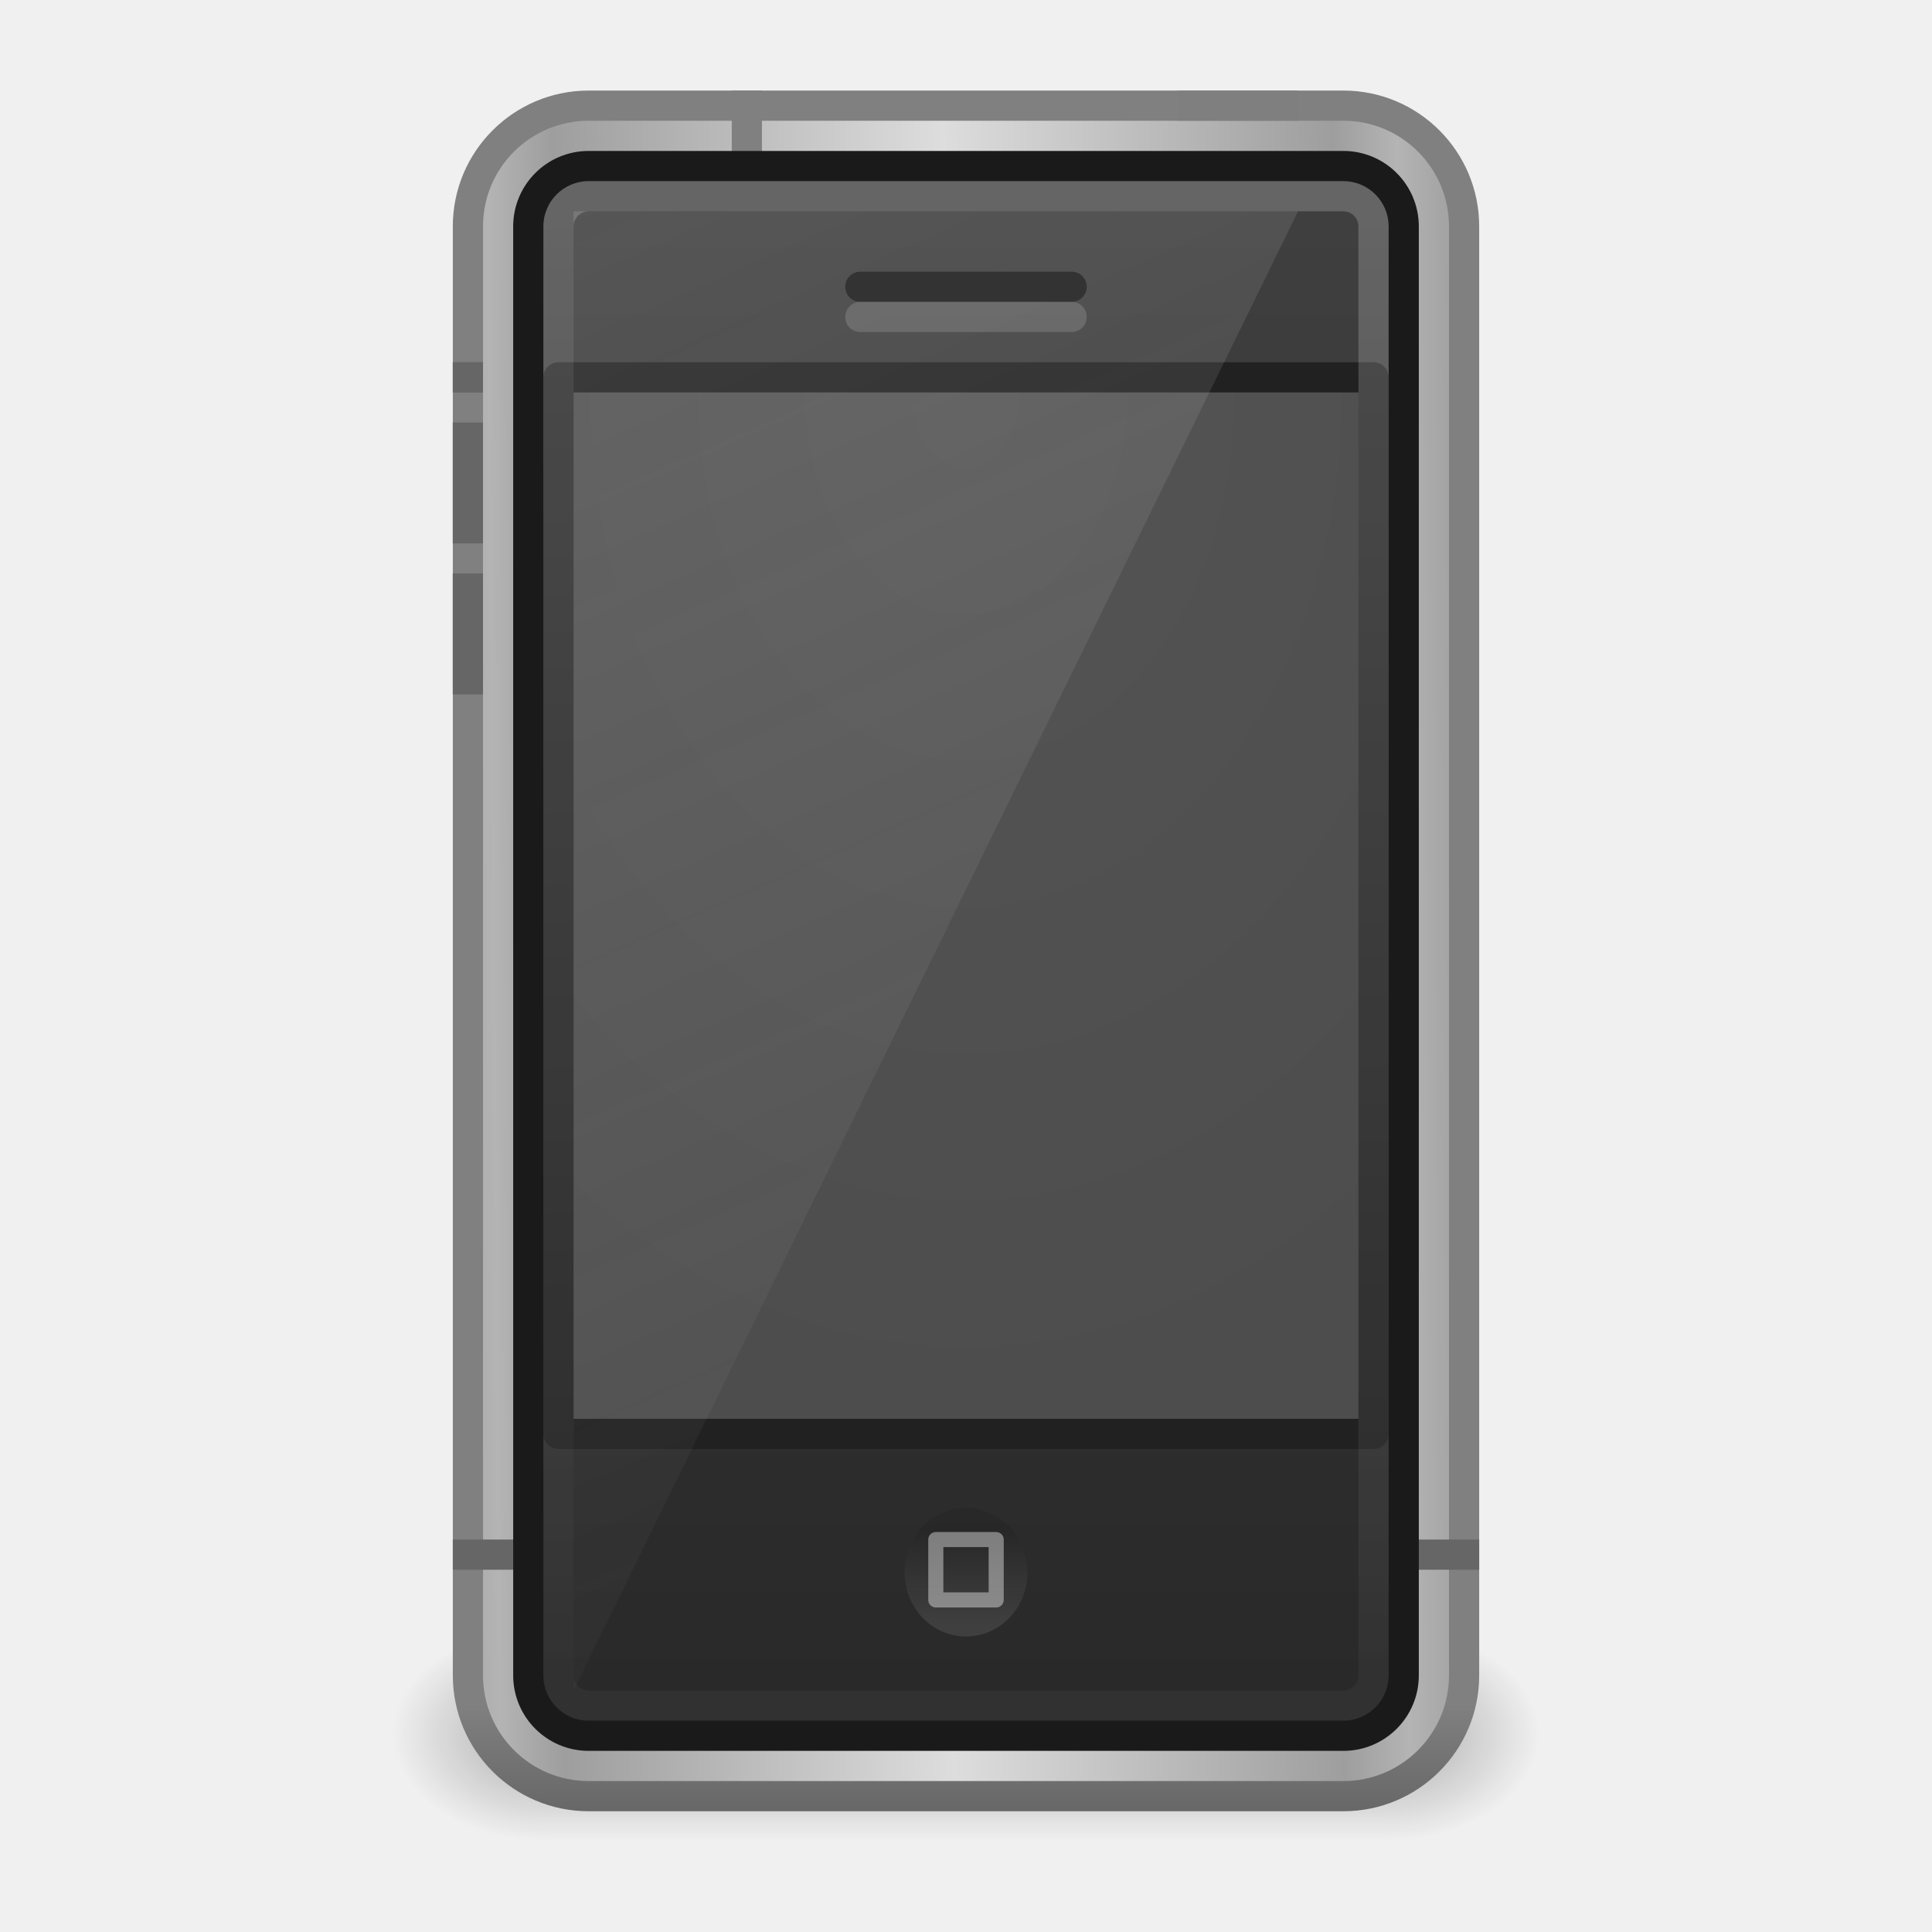
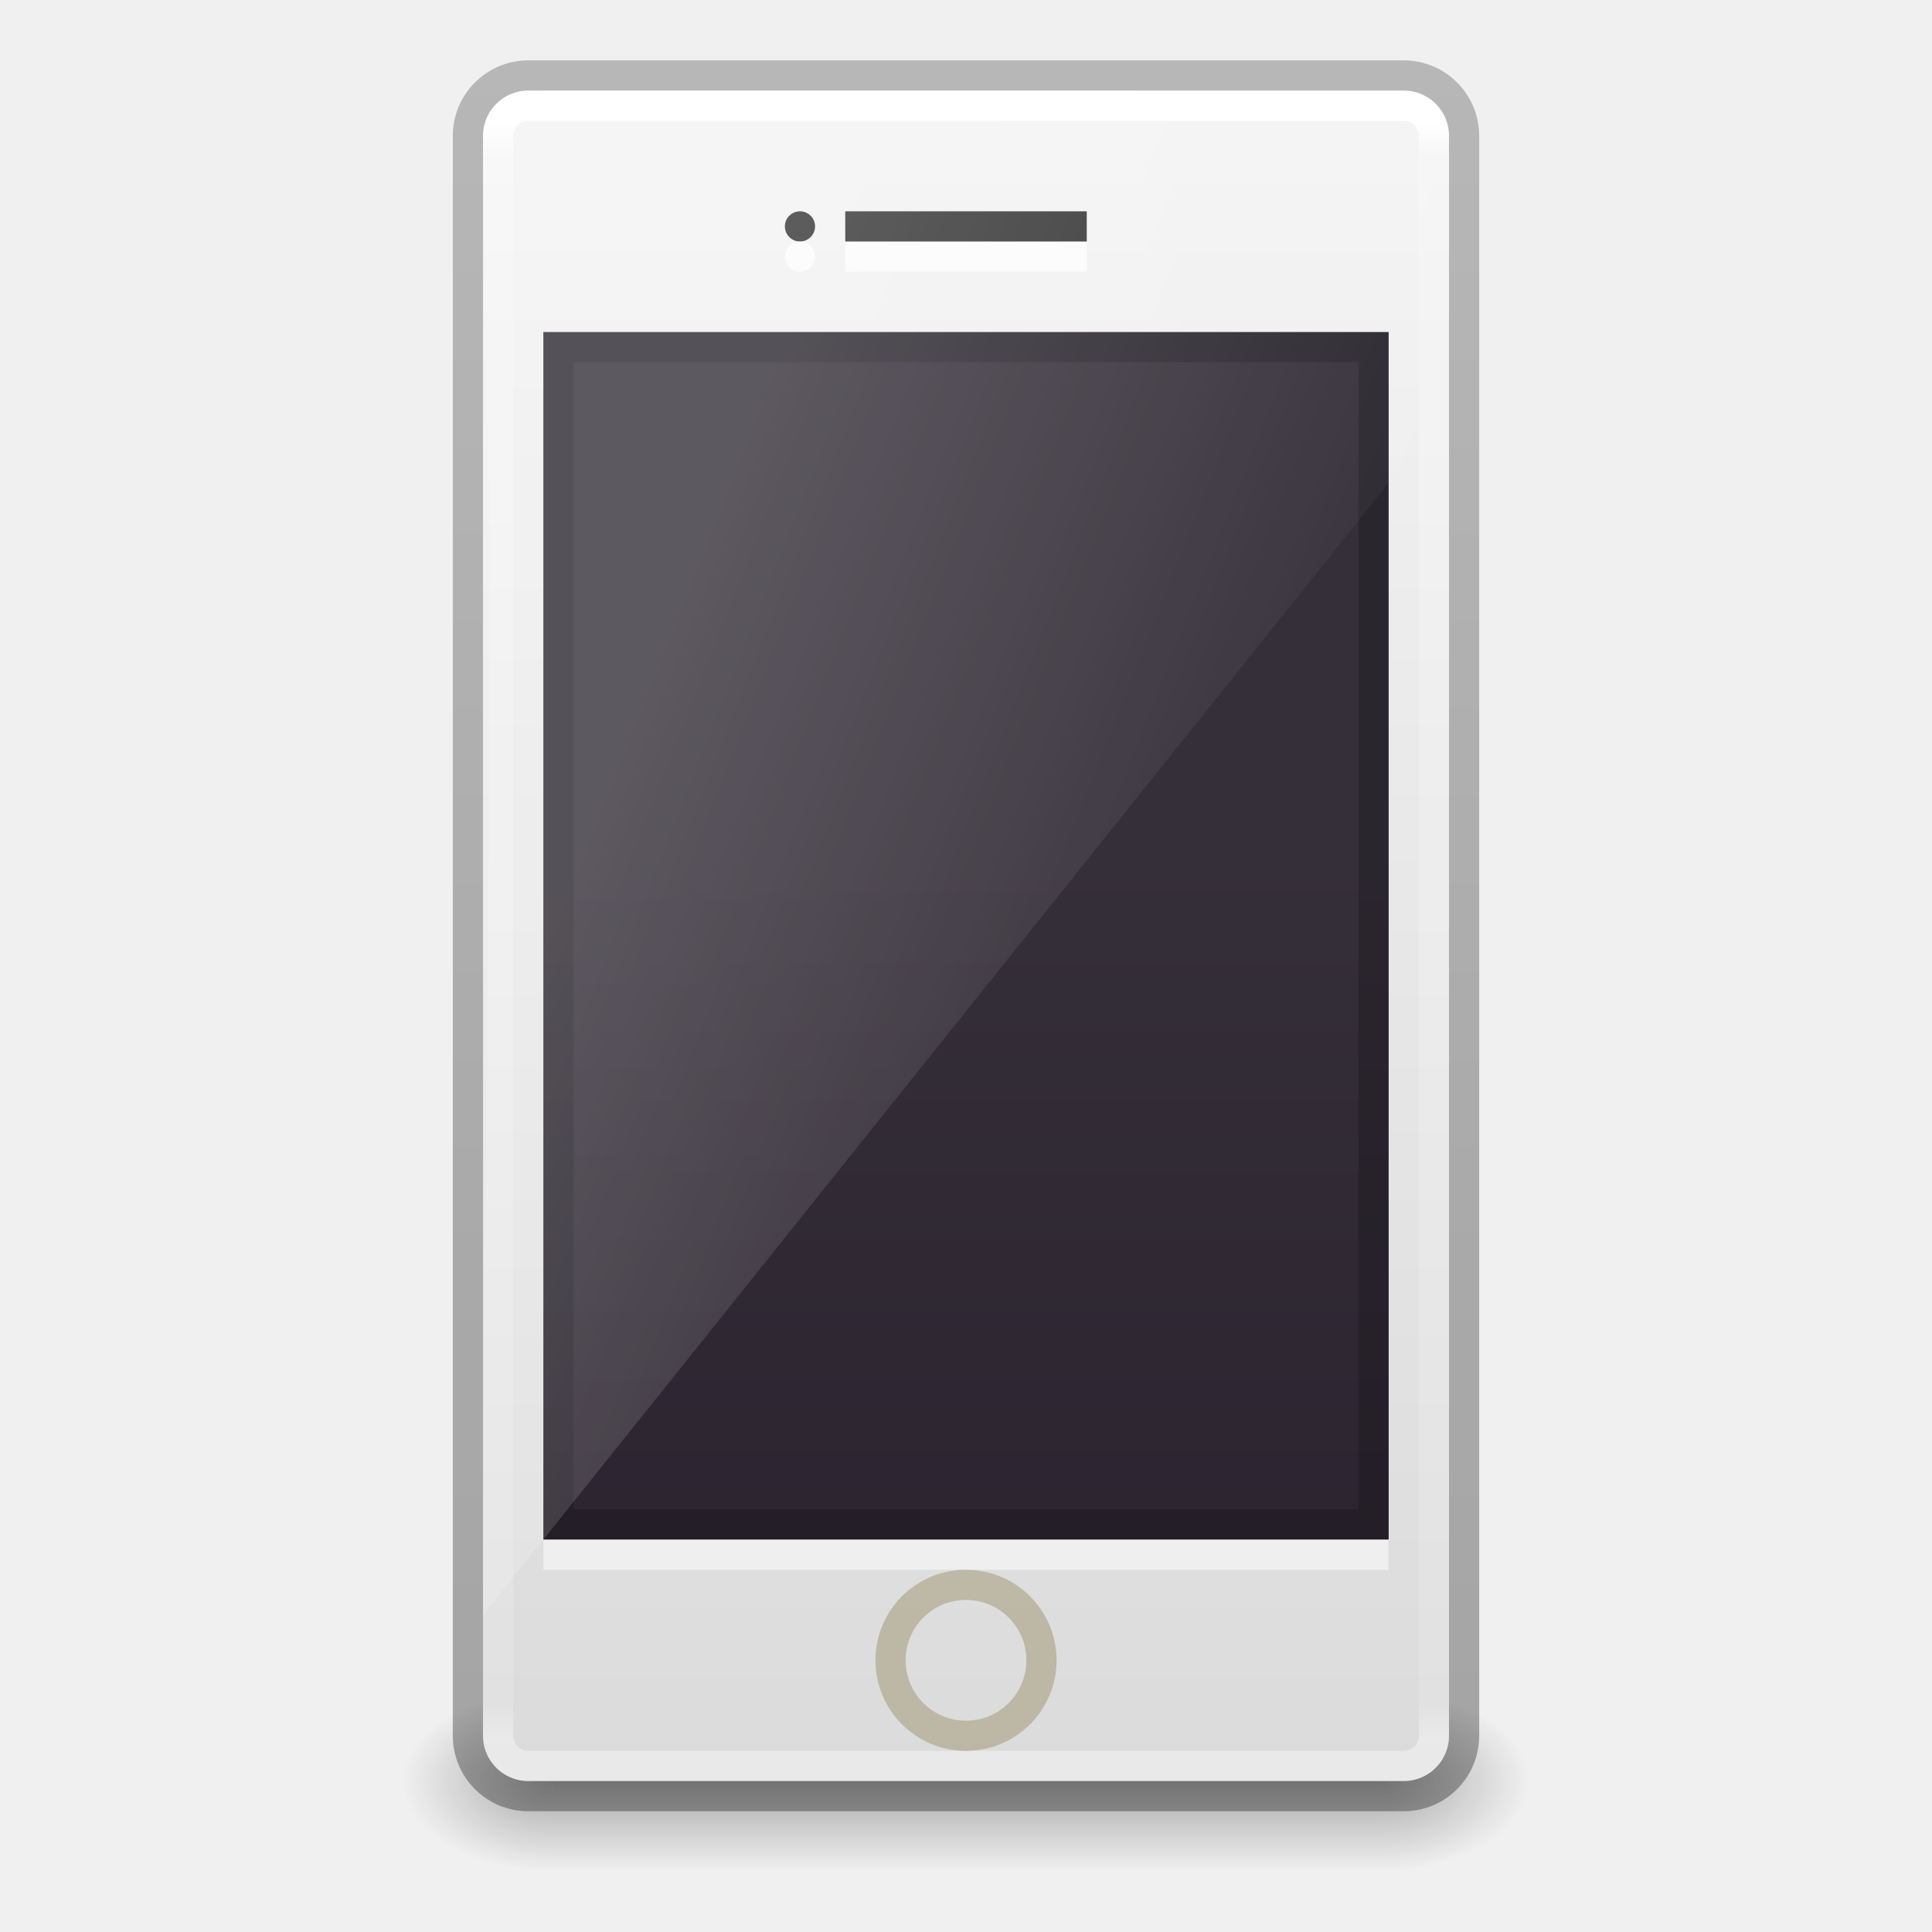
- <svg xmlns="http://www.w3.org/2000/svg" xmlns:xlink="http://www.w3.org/1999/xlink" width="64" height="64" id="svg4133" version="1.1">
-   <defs id="defs4135">
-     <linearGradient xlink:href="#linearGradient3260" id="linearGradient3966" gradientUnits="userSpaceOnUse" gradientTransform="matrix(1.535378,0,0,1.554819,-5.028703,-22.84088)" x1="24" y1="37" x2="24" y2="39" />
-     <linearGradient id="linearGradient3260">
-       <stop id="stop3262" style="stop-color:#000000;stop-opacity:1;" offset="0" />
-       <stop id="stop3264" style="stop-color:#ffffff;stop-opacity:1;" offset="1" />
+ <svg xmlns="http://www.w3.org/2000/svg" xmlns:xlink="http://www.w3.org/1999/xlink" id="SVGRoot" version="1.1" viewBox="0 0 64 64" height="64" width="64">
+   <defs id="defs4265">
+     <linearGradient id="linearGradient5067">
+       <stop id="stop5063" offset="0" style="stop-color:#000000;stop-opacity:0.239" />
+       <stop id="stop5065" offset="1" style="stop-color:#000000;stop-opacity:0.318" />
    </linearGradient>
-     <linearGradient xlink:href="#linearGradient3246" id="linearGradient3972" gradientUnits="userSpaceOnUse" gradientTransform="matrix(1.5,0,0,1.4,-3.5,-16)" x1="14" y1="2" x2="32" y2="40" />
-     <linearGradient id="linearGradient3246">
-       <stop id="stop3248" style="stop-color:#e6e6e6;stop-opacity:1" offset="0" />
-       <stop id="stop3250" style="stop-color:#e6e6e6;stop-opacity:0" offset="1" />
-     </linearGradient>
-     <linearGradient xlink:href="#linearGradient3208" id="linearGradient3975" gradientUnits="userSpaceOnUse" gradientTransform="matrix(1.421051,0,0,1.388888,-2.105224,-15.74998)" x1="24" y1="4" x2="24" y2="48.301" />
-     <linearGradient id="linearGradient3208">
-       <stop id="stop3210" style="stop-color:#ffffff;stop-opacity:1" offset="0" />
-       <stop id="stop3212" style="stop-color:#ffffff;stop-opacity:0" offset="1" />
-     </linearGradient>
-     <radialGradient xlink:href="#linearGradient3851" id="radialGradient3162" gradientUnits="userSpaceOnUse" gradientTransform="matrix(2.0458793e-8,3.3929,-2.488116,0,64.84826,-84.32717)" cx="24" cy="13.202" fx="24" fy="13.202" r="10" />
-     <linearGradient id="linearGradient3851">
-       <stop id="stop3853" style="stop-color:#545454;stop-opacity:1" offset="0" />
-       <stop id="stop3855" style="stop-color:#4d4d4d;stop-opacity:1" offset="1" />
-     </linearGradient>
-     <linearGradient xlink:href="#linearGradient3188" id="linearGradient3981" gradientUnits="userSpaceOnUse" gradientTransform="matrix(1.380951,0,0,1.36842,-1.142824,-15.28945)" x1="23.052" y1="3" x2="23.052" y2="42.074" />
-     <linearGradient id="linearGradient3188">
-       <stop id="stop3190" style="stop-color:#404040;stop-opacity:1" offset="0" />
-       <stop id="stop3192" style="stop-color:#282828;stop-opacity:1" offset="1" />
-     </linearGradient>
-     <linearGradient xlink:href="#linearGradient3841" id="linearGradient4004" gradientUnits="userSpaceOnUse" gradientTransform="matrix(1.319983,0,0,1.333323,0.3202587,-15.83292)" spreadMethod="reflect" x1="12.148" y1="23.588" x2="23.564" y2="23.5" />
-     <linearGradient id="linearGradient3841">
-       <stop id="stop3843" offset="0" style="stop-color:#b4b4b4;stop-opacity:1" />
-       <stop style="stop-color:#9e9e9e;stop-opacity:1" offset="0.142" id="stop3849" />
-       <stop id="stop3845" offset="1" style="stop-color:#dddddd;stop-opacity:1" />
-     </linearGradient>
-     <linearGradient xlink:href="#linearGradient3067" id="linearGradient4006" gradientUnits="userSpaceOnUse" gradientTransform="matrix(1.319983,0,0,1.333323,0.3202587,-14.4996)" x1="24" y1="41.209" x2="24" y2="44.023" />
-     <linearGradient id="linearGradient3067">
-       <stop id="stop3069" style="stop-color:#808080;stop-opacity:1" offset="0" />
-       <stop id="stop3071" style="stop-color:#666666;stop-opacity:1" offset="1" />
-     </linearGradient>
-     <linearGradient x1="32.085" y1="-14.402" x2="32.085" y2="-5.563" id="linearGradient2480" xlink:href="#linearGradient47870" gradientUnits="userSpaceOnUse" gradientTransform="matrix(0.6655121,0,0,0.4518781,-54.61503,45.87521)" />
+     <linearGradient x1="32.085" y1="-14.402" x2="32.085" y2="-5.563" id="linearGradient3421" xlink:href="#linearGradient47870" gradientUnits="userSpaceOnUse" gradientTransform="matrix(0.6655121,0,0,0.4072935,-54.61503,46.02717)" />
    <linearGradient id="linearGradient47870">
      <stop id="stop47872" style="stop-color:#000000;stop-opacity:0" offset="0" />
      <stop id="stop47878" style="stop-color:#000000;stop-opacity:1" offset="0.5" />
      <stop id="stop47874" style="stop-color:#000000;stop-opacity:0" offset="1" />
    </linearGradient>
-     <radialGradient cx="51.438" cy="-12.203" r="2.172" fx="51.438" fy="-12.203" id="radialGradient2482" xlink:href="#linearGradient51765" gradientUnits="userSpaceOnUse" gradientTransform="matrix(1.841727,-5.1455073e-7,6.2669991e-7,0.9200109,-115.2312,52.58644)" />
+     <radialGradient cx="51.438" cy="-12.203" r="2.172" fx="51.438" fy="-12.203" id="radialGradient3418" xlink:href="#linearGradient51765" gradientUnits="userSpaceOnUse" gradientTransform="matrix(1.841727,-4.635247e-7,6.2669991e-7,0.8287769,-115.2312,52.07125)" />
    <linearGradient id="linearGradient51765">
      <stop id="stop51767" style="stop-color:#000000;stop-opacity:1" offset="0" />
      <stop id="stop51769" style="stop-color:#000000;stop-opacity:0" offset="1" />
    </linearGradient>
-     <radialGradient r="2.172" fy="-12.203" fx="51.438" cy="-12.203" cx="51.438" gradientTransform="matrix(-1.841727,-5.8450938e-8,-1.2125708e-7,0.9200109,52.23644,52.58642)" gradientUnits="userSpaceOnUse" id="radialGradient4131" xlink:href="#linearGradient51765" />
+     <radialGradient cx="51.438" cy="-12.203" r="2.172" fx="51.438" fy="-12.203" id="radialGradient4191" xlink:href="#linearGradient51765" gradientUnits="userSpaceOnUse" gradientTransform="matrix(-1.841727,-5.2654582e-8,-1.2125708e-7,0.8287769,52.23644,52.07123)" />
+     <linearGradient x1="24" y1="37" x2="24" y2="39" id="linearGradient3043" xlink:href="#linearGradient3260" gradientUnits="userSpaceOnUse" gradientTransform="matrix(1.333333,0,0,1.333333,-1.109948e-7,4.166668)" />
+     <linearGradient id="linearGradient3260">
+       <stop id="stop3262" style="stop-color:#3c3c3c;stop-opacity:1" offset="0" />
+       <stop id="stop3264" style="stop-color:#505050;stop-opacity:1" offset="1" />
+     </linearGradient>
+     <linearGradient x1="25.132" y1="2.911" x2="25.132" y2="48.137" id="linearGradient3054" xlink:href="#linearGradient3600" gradientUnits="userSpaceOnUse" gradientTransform="matrix(0.9475812,0,0,1.242273,9.188089,-0.90999)" />
+     <linearGradient id="linearGradient3600">
+       <stop id="stop3602" style="stop-color:#f4f4f4;stop-opacity:1" offset="0" />
+       <stop id="stop3604" style="stop-color:#dbdbdb;stop-opacity:1" offset="1" />
+     </linearGradient>
+     <linearGradient y2="2" x2="15" y1="24.619" x1="15" gradientTransform="matrix(0.7000001,0,0,1.73913,17.3,24.91304)" gradientUnits="userSpaceOnUse" id="linearGradient4020" xlink:href="#outerBackgroundGradient-5-0" />
+     <linearGradient id="outerBackgroundGradient-5-0">
+       <stop style="stop-color:#261e2b;stop-opacity:1;" offset="0" id="stop3864-8-6-4" />
+       <stop style="stop-color:#352f39;stop-opacity:1;" offset="1" id="stop3866-9-1-86" />
+     </linearGradient>
+     <linearGradient xlink:href="#linearGradient3208" id="linearGradient3887" x1="10" y1="-3" x2="20" y2="12" gradientUnits="userSpaceOnUse" gradientTransform="matrix(0.8000001,0,0,3.037037,15.2,27.12963)" />
+     <linearGradient id="linearGradient3208">
+       <stop id="stop3210" style="stop-color:#ffffff;stop-opacity:1" offset="0" />
+       <stop id="stop3212" style="stop-color:#ffffff;stop-opacity:0" offset="1" />
+     </linearGradient>
+     <linearGradient xlink:href="#linearGradient4630" id="linearGradient3916" gradientUnits="userSpaceOnUse" gradientTransform="matrix(0.8288289,0,0,1.477477,12.1081,-4.626108)" x1="24" y1="5.889" x2="24" y2="42.075" />
+     <linearGradient id="linearGradient4630">
+       <stop id="stop4622" style="stop-color:#ffffff;stop-opacity:1" offset="0" />
+       <stop id="stop4624" style="stop-color:#ffffff;stop-opacity:0.235" offset="0.022" />
+       <stop id="stop4626" style="stop-color:#ffffff;stop-opacity:0.157" offset="0.98" />
+       <stop id="stop4628" style="stop-color:#ffffff;stop-opacity:0.392" offset="1" />
+     </linearGradient>
+     <linearGradient gradientTransform="matrix(1.333333,0,0,1.333333,0,0.166668)" gradientUnits="userSpaceOnUse" y2="44.832" x2="27.075" y1="1.093" x1="27.075" id="linearGradient5069" xlink:href="#linearGradient5067" />
  </defs>
-   <g id="layer1" transform="translate(0,16)">
-     <g id="g3423" transform="matrix(1.266667,0,0,1.774194,71.89669,-31.93127)">
-       <rect style="opacity:0.3;fill:url(#linearGradient2480);fill-opacity:1;fill-rule:evenodd;stroke:none" id="rect46899" y="39.367" x="-42.497" height="3.994" width="22" />
-       <path style="opacity:0.3;fill:url(#radialGradient2482);fill-opacity:1;fill-rule:evenodd;stroke:none" id="path48849" d="m -20.497,39.361 0,3.996 c 2.205,-0.015 4,-0.898 4,-1.991 0,-1.093 -1.795,-1.99 -4,-2.005 z" />
-       <path style="opacity:0.3;fill:url(#radialGradient4131);fill-opacity:1;fill-rule:evenodd;stroke:none" id="path52742" d="m -42.497,39.361 0,3.996 c -2.205,-0.015 -4,-0.898 -4,-1.991 0,-1.093 1.795,-1.99 4,-2.005 z" />
-     </g>
-     <rect style="fill:url(#linearGradient4004);fill-opacity:1;fill-rule:nonzero;stroke:url(#linearGradient4006);stroke-width:1;stroke-linecap:butt;stroke-linejoin:round;stroke-miterlimit:4;stroke-opacity:1;stroke-dasharray:none;stroke-dashoffset:0;marker:none;visibility:visible;display:inline;overflow:visible;enable-background:accumulate" id="rect3166-6" y="-12.5" x="15.5" ry="4" rx="4" height="56" width="33" />
-     <path style="fill:none;stroke:#666666;stroke-width:1px;stroke-linecap:square;stroke-linejoin:miter;stroke-opacity:1" d="m 15.5,35.5 1.32,0" id="path4045" />
-     <path style="fill:none;stroke:#666666;stroke-width:1px;stroke-linecap:square;stroke-linejoin:miter;stroke-opacity:1" d="m 47.18,35.5 1.32,0" id="path4045-4" />
-     <path style="fill:none;stroke:#808080;stroke-width:1px;stroke-linecap:square;stroke-linejoin:miter;stroke-opacity:1" d="m 24.74,-12.5 0,1.334" id="path4045-2" />
-     <rect style="fill:url(#linearGradient3981);fill-opacity:1;fill-rule:nonzero;stroke:#1a1a1a;stroke-width:1;stroke-linecap:butt;stroke-linejoin:round;stroke-miterlimit:4;stroke-opacity:1;stroke-dasharray:none;stroke-dashoffset:0;marker:none;visibility:visible;display:inline;overflow:visible;enable-background:accumulate" id="rect3184" y="-10.5" x="17.5" ry="2" rx="2" height="52" width="29" />
-     <rect style="fill:url(#radialGradient3162);fill-opacity:1;fill-rule:nonzero;stroke:#212121;stroke-width:1;stroke-linecap:butt;stroke-linejoin:round;stroke-miterlimit:4;stroke-opacity:1;stroke-dasharray:none;stroke-dashoffset:0;marker:none;visibility:visible;display:inline;overflow:visible;enable-background:accumulate" id="rect3216-8" y="-3.5" x="18.5" height="35" width="27" />
-     <rect style="opacity:0.2;fill:none;stroke:url(#linearGradient3975);stroke-width:1;stroke-linecap:butt;stroke-linejoin:round;stroke-miterlimit:4;stroke-opacity:1;stroke-dasharray:none;stroke-dashoffset:0;marker:none;visibility:visible;display:inline;overflow:visible;enable-background:accumulate" id="rect3196" y="-9.5" x="18.5" ry="1.002" rx="1.006" height="50" width="27" />
-     <path style="opacity:0.15;fill:url(#linearGradient3972);fill-opacity:1;fill-rule:nonzero;stroke:none;stroke-width:1;marker:none;visibility:visible;display:inline;overflow:visible;enable-background:accumulate" id="rect3238" d="M 19,-9 19,40 43,-9 l -24,0 z" />
-     <rect style="fill:#333333;fill-opacity:1;fill-rule:nonzero;stroke:none;stroke-width:1;marker:none;visibility:visible;display:inline;overflow:visible;enable-background:accumulate" id="rect3233" y="-7" x="28" ry="0.5" rx="0.5" height="1" width="8" />
-     <path style="opacity:0.1;fill:url(#linearGradient3966);fill-opacity:1;fill-rule:nonzero;stroke:none;stroke-width:1;marker:none;visibility:visible;display:inline;overflow:visible;enable-background:accumulate" id="path2523" d="m 34.036,36.129 a 2.036,2.129 0 0 1 -4.071,0 2.036,2.129 0 1 1 4.071,0 z" />
-     <rect style="fill:#7f7f7f;fill-opacity:1;fill-rule:nonzero;stroke:none;stroke-width:1;marker:none;visibility:visible;display:inline;overflow:visible;enable-background:accumulate" id="rect3307" transform="matrix(0,1,-1,0,0,0)" y="-43" x="-13" height="4" width="1" />
-     <rect style="opacity:0.15;fill:#ffffff;fill-opacity:1;fill-rule:nonzero;stroke:none;stroke-width:1;marker:none;visibility:visible;display:inline;overflow:visible;enable-background:accumulate" id="rect3233-15" y="-6" x="28" ry="0.5" rx="0.5" height="1" width="8" />
-     <rect style="fill:#666666;fill-opacity:1;fill-rule:nonzero;stroke:none;stroke-width:1;marker:none;visibility:visible;display:inline;overflow:visible;enable-background:accumulate" id="rect3254" y="-4" x="15" height="1" width="1" />
-     <rect style="fill:#666666;fill-opacity:1;fill-rule:nonzero;stroke:none;stroke-width:1;marker:none;visibility:visible;display:inline;overflow:visible;enable-background:accumulate" id="rect3256" y="-2" x="15" height="4" width="1" />
-     <rect style="fill:#666666;fill-opacity:1;fill-rule:nonzero;stroke:none;stroke-width:1;marker:none;visibility:visible;display:inline;overflow:visible;enable-background:accumulate" id="rect3309" y="3" x="15" height="4" width="1" />
-     <rect style="opacity:0.4;color:#000000;fill:none;stroke:#ffffff;stroke-width:0.5;stroke-linecap:round;stroke-linejoin:round;stroke-miterlimit:4;stroke-opacity:1;stroke-dasharray:none;stroke-dashoffset:0;marker:none;visibility:visible;display:inline;overflow:visible;enable-background:accumulate" id="rect4027" width="2" height="2" x="31" y="35" />
-     <rect style="fill:#666666;fill-opacity:1;fill-rule:nonzero;stroke:none;stroke-width:1;marker:none;visibility:visible;display:inline;overflow:visible;enable-background:accumulate" id="rect3254-0" y="-4" x="15" height="1" width="1" />
-     <rect style="fill:#666666;fill-opacity:1;fill-rule:nonzero;stroke:none;stroke-width:1;marker:none;visibility:visible;display:inline;overflow:visible;enable-background:accumulate" id="rect3256-2" y="-2" x="15" height="4" width="1" />
-     <rect style="fill:#666666;fill-opacity:1;fill-rule:nonzero;stroke:none;stroke-width:1;marker:none;visibility:visible;display:inline;overflow:visible;enable-background:accumulate" id="rect3309-6" y="3" x="15" height="4" width="1" />
+   <g transform="matrix(1.244444,0,0,1.666667,71.19674,-10.93544)" id="g3423">
+     <rect width="22" height="3.6" x="-42.497" y="40.161" id="rect46899" style="opacity:0.3;fill:url(#linearGradient3421);fill-opacity:1;fill-rule:evenodd;stroke:none" />
+     <path d="m -20.497,40.158 0,3.6 c 2.205,-0.014 4,-0.809 4,-1.794 0,-0.985 -1.795,-1.793 -4,-1.806 z" id="path48849" style="opacity:0.3;fill:url(#radialGradient3418);fill-opacity:1;fill-rule:evenodd;stroke:none" />
+     <path d="m -42.497,40.158 0,3.6 c -2.205,-0.014 -4,-0.809 -4,-1.794 0,-0.985 1.795,-1.793 4,-1.806 z" id="path52742" style="opacity:0.3;fill:url(#radialGradient4191);fill-opacity:1;fill-rule:evenodd;stroke:none" />
  </g>
+   <rect width="2.667" height="2.667" x="30.667" y="53.5" id="rect3258" style="display:inline;overflow:visible;visibility:visible;fill:url(#linearGradient3043);fill-opacity:1;fill-rule:nonzero;stroke:none;stroke-width:1;marker:none;enable-background:accumulate" />
+   <rect width="32" height="56" rx="1.5" ry="1.5" x="16" y="3" id="rect2722-7-3" style="opacity:1;fill:url(#linearGradient3054);fill-opacity:1;stroke:none;stroke-width:1;stroke-linecap:butt;stroke-linejoin:miter;stroke-miterlimit:4;stroke-dasharray:none;stroke-dashoffset:0;stroke-opacity:1" />
+   <path style="display:inline;fill:url(#linearGradient4020);fill-opacity:1;stroke:none;stroke-width:1" d="m 18,11 28,0 L 46,51 18,51 Z" id="rect2722-0" />
+   <rect width="31" height="55" rx="1" ry="1" x="16.5" y="3.5" id="rect6741" style="opacity:1;fill:none;stroke:url(#linearGradient3916);stroke-width:1;stroke-linecap:round;stroke-linejoin:round;stroke-miterlimit:4;stroke-dasharray:none;stroke-dashoffset:0;stroke-opacity:1" />
+   <rect width="33" height="57" rx="2" ry="2" x="15.5" y="2.5" id="rect2722-7-3-2" style="opacity:1;fill:none;fill-opacity:1;stroke:url(#linearGradient5069);stroke-width:1;stroke-linecap:butt;stroke-linejoin:miter;stroke-miterlimit:4;stroke-dasharray:none;stroke-dashoffset:0;stroke-opacity:1" />
+   <path style="display:inline;opacity:0.5;fill:#ffffff;fill-opacity:1;stroke:none" d="m 18,51 0,1 28,0 0,-1 z" id="path3942-6" />
+   <rect ry="0" rx="0" y="11.5" x="18.5" height="39" width="27" id="rect4274" style="color:#000000;clip-rule:nonzero;display:inline;overflow:visible;visibility:visible;opacity:0.2;isolation:auto;mix-blend-mode:normal;color-interpolation:sRGB;color-interpolation-filters:linearRGB;solid-color:#000000;solid-opacity:1;fill:none;fill-opacity:1;fill-rule:nonzero;stroke:#000000;stroke-width:1;stroke-linecap:butt;stroke-linejoin:miter;stroke-miterlimit:4;stroke-dasharray:none;stroke-dashoffset:0;stroke-opacity:1;marker:none;color-rendering:auto;image-rendering:auto;shape-rendering:auto;text-rendering:auto;enable-background:accumulate" />
+   <circle style="color:#000000;clip-rule:nonzero;display:inline;overflow:visible;visibility:visible;opacity:0.5;isolation:auto;mix-blend-mode:normal;color-interpolation:sRGB;color-interpolation-filters:linearRGB;solid-color:#000000;solid-opacity:1;fill:none;fill-opacity:1;fill-rule:nonzero;stroke:#9b946d;stroke-width:1;stroke-linecap:butt;stroke-linejoin:miter;stroke-miterlimit:4;stroke-dasharray:none;stroke-dashoffset:0;stroke-opacity:1;marker:none;color-rendering:auto;image-rendering:auto;shape-rendering:auto;text-rendering:auto;enable-background:accumulate" id="path4649" cx="32" cy="55" r="2.5" />
+   <path style="display:inline;overflow:visible;visibility:visible;opacity:0.7;fill:#ffffff;fill-opacity:1;fill-rule:nonzero;stroke:none;stroke-width:1;stroke-linecap:butt;stroke-linejoin:miter;stroke-miterlimit:4;stroke-dasharray:none;stroke-dashoffset:0;stroke-opacity:1;marker:none;enable-background:accumulate" d="m 28,8 0,1 8,0 0,-1 z" id="rect3233-2" />
+   <path style="display:inline;overflow:visible;visibility:visible;fill:#333333;fill-opacity:1;fill-rule:nonzero;stroke:none;stroke-width:1;marker:none;enable-background:accumulate" d="m 28,7 0,1 8,0 0,-1 z" id="rect3233" />
+   <circle r="0.5" cy="7.5" cx="26.5" id="path4242" style="color:#000000;clip-rule:nonzero;display:inline;overflow:visible;visibility:visible;opacity:1;isolation:auto;mix-blend-mode:normal;color-interpolation:sRGB;color-interpolation-filters:linearRGB;solid-color:#000000;solid-opacity:1;fill:#333333;fill-opacity:1;fill-rule:nonzero;stroke:none;stroke-width:1;stroke-linecap:butt;stroke-linejoin:miter;stroke-miterlimit:4;stroke-dasharray:none;stroke-dashoffset:0;stroke-opacity:1;marker:none;color-rendering:auto;image-rendering:auto;shape-rendering:auto;text-rendering:auto;enable-background:accumulate;filter-blend-mode:normal;filter-gaussianBlur-deviation:0" />
+   <circle style="color:#000000;clip-rule:nonzero;display:inline;overflow:visible;visibility:visible;opacity:0.7;isolation:auto;mix-blend-mode:normal;color-interpolation:sRGB;color-interpolation-filters:linearRGB;solid-color:#000000;solid-opacity:1;fill:#ffffff;fill-opacity:1;fill-rule:nonzero;stroke:none;stroke-width:1;stroke-linecap:butt;stroke-linejoin:miter;stroke-miterlimit:4;stroke-dasharray:none;stroke-dashoffset:0;stroke-opacity:1;marker:none;color-rendering:auto;image-rendering:auto;shape-rendering:auto;text-rendering:auto;enable-background:accumulate;filter-blend-mode:normal;filter-gaussianBlur-deviation:0" id="circle4258" cx="26.5" cy="8.5" r="0.5" />
+   <path style="display:inline;opacity:0.2;fill:url(#linearGradient3887);fill-opacity:1;stroke:none;stroke-width:1" d="m 18,3 c -1.108,0 -2,0.892 -2,2 0.457,17.424 0,31 0,48.5 l 32,-40 0,-8.5 c 0,-1.108 -0.892,-2 -2,-2 z" id="rect3872" />
</svg>
